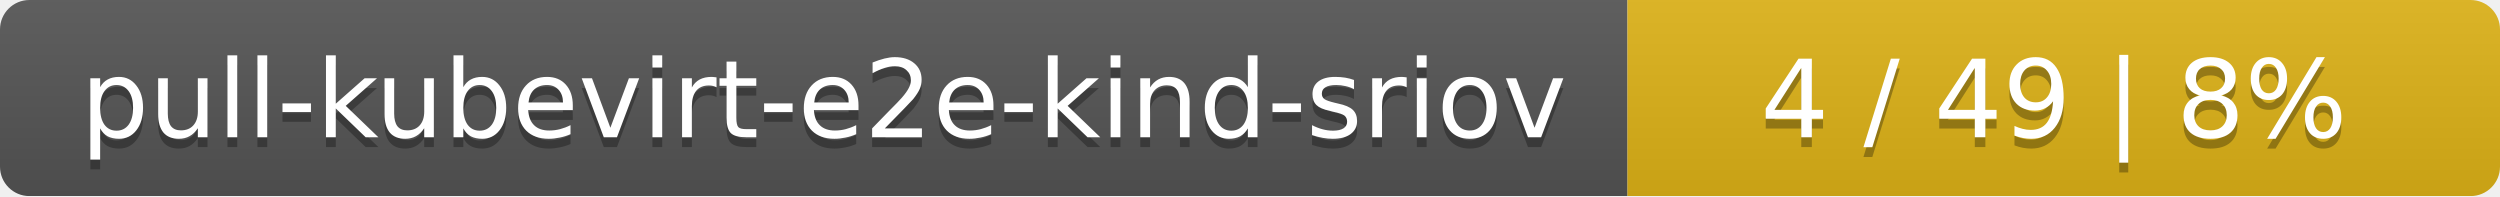
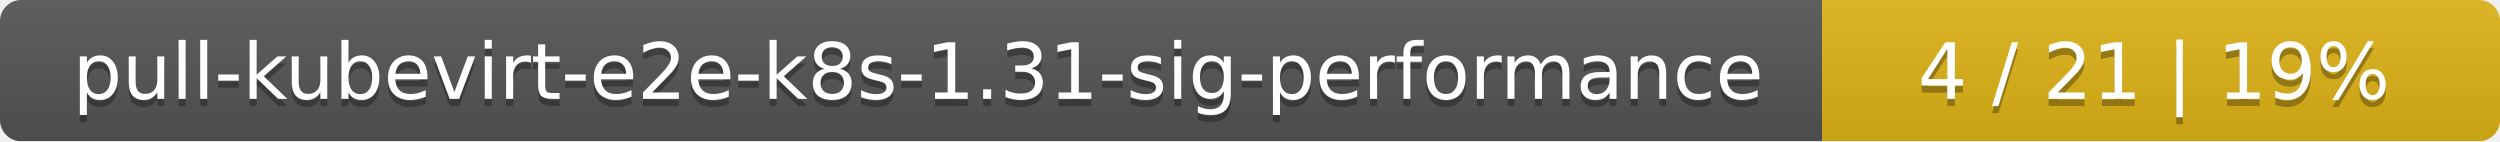
- <svg xmlns="http://www.w3.org/2000/svg" width="255" height="20">
+ <svg xmlns="http://www.w3.org/2000/svg" width="354" height="20">
  <linearGradient id="smooth" x2="0" y2="100%">
    <stop offset="0" stop-color="#bbb" stop-opacity=".1" />
    <stop offset="1" stop-opacity=".1" />
  </linearGradient>
  <mask id="round">
-     <rect width="255" height="20" rx="3" fill="#fff" />
+     <rect width="354" height="20" rx="3" fill="#fff" />
  </mask>
  <g mask="url(#round)">
-     <rect width="166" height="20" fill="#555" />
-     <rect x="166" width="89" height="20" fill="#dfb317" />
-     <rect width="255" height="20" fill="url(#smooth)" />
+     <rect width="258" height="20" fill="#555" />
+     <rect x="258" width="96" height="20" fill="#dfb317" />
+     <rect width="354" height="20" fill="url(#smooth)" />
  </g>
  <g fill="#fff" text-anchor="middle" font-family="DejaVu Sans,Verdana,Geneva,sans-serif" font-size="11">
-     <text x="84" y="15" fill="#010101" fill-opacity=".3">pull-kubevirt-e2e-kind-sriov</text>
-     <text x="84" y="14">pull-kubevirt-e2e-kind-sriov</text>
-     <text x="209.5" y="15" fill="#010101" fill-opacity=".3">4 / 49    |    8%</text>
-     <text x="209.5" y="14">4 / 49    |    8%</text>
+     <text x="130" y="15" fill="#010101" fill-opacity=".3">pull-kubevirt-e2e-k8s-1.31-sig-performance</text>
+     <text x="130" y="14">pull-kubevirt-e2e-k8s-1.31-sig-performance</text>
+     <text x="305" y="15" fill="#010101" fill-opacity=".3">4 / 21    |    19%</text>
+     <text x="305" y="14">4 / 21    |    19%</text>
  </g>
</svg>
